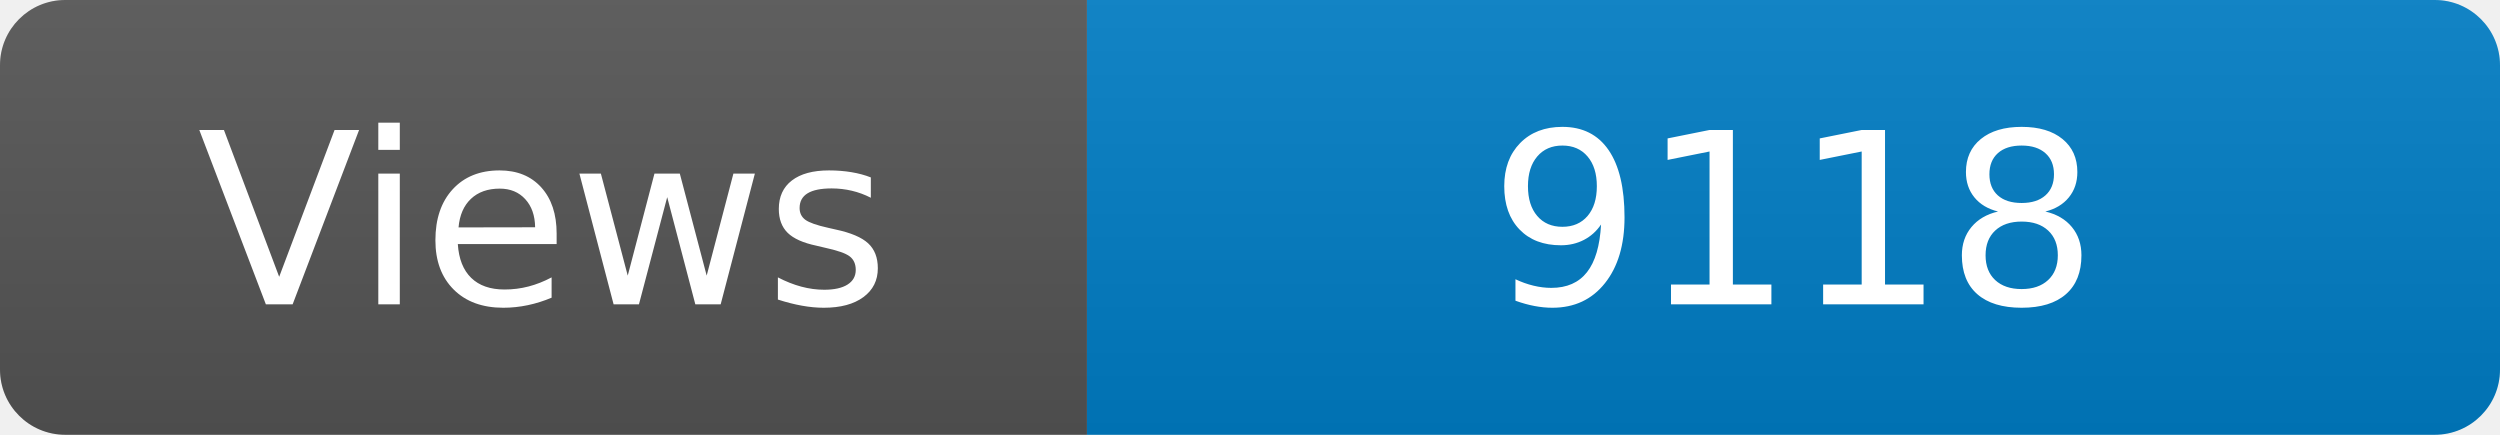
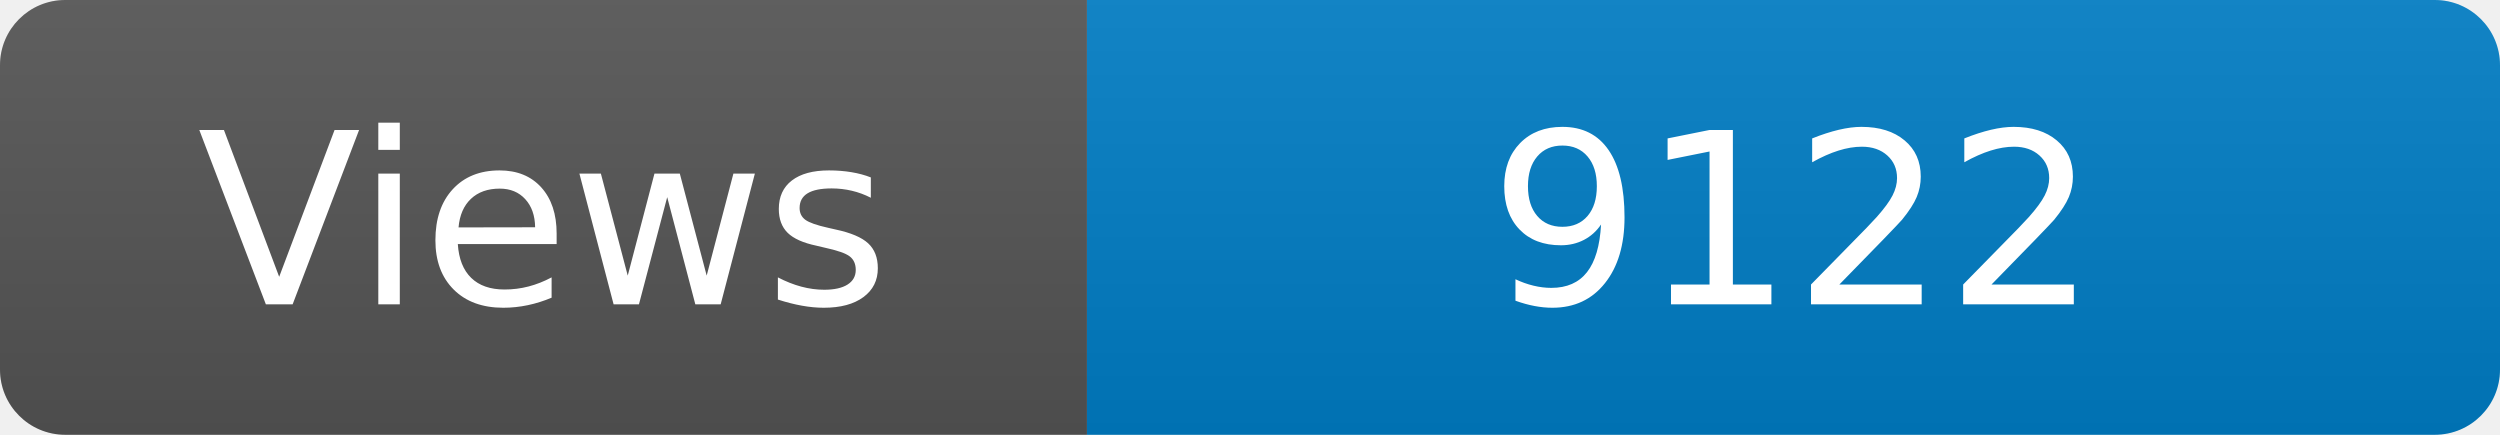
<svg xmlns="http://www.w3.org/2000/svg" width="115" height="20" role="img" aria-label="Maintained?: yes">
  <linearGradient id="s" x2="0" y2="100%">
    <stop offset="0" stop-color="#bbb" stop-opacity=".1" />
    <stop offset="1" stop-opacity=".1" />
  </linearGradient>
  <clipPath id="r">
    <rect width="115" height="20" rx="3" fill="#fff" />
  </clipPath>
  <g clip-path="url(#r)">
    <rect width="50" height="20" fill="#555" />
    <rect x="50" width="160" height="20" fill="#007ec6" />
    <rect width="115" height="20" fill="url(#s)" />
  </g>
  <g fill="#fff" text-anchor="middle" font-family="Verdana,Geneva,DejaVu Sans,sans-serif" font-size="110">
    <text x="250" y="140" transform="scale(.1)" fill="#fff">Views</text>
-     <text x="825" y="140" transform="scale(.1)" fill="#fff">9118</text>
+     <text x="825" y="140" transform="scale(.1)" fill="#fff">9122</text>
  </g>
</svg>
